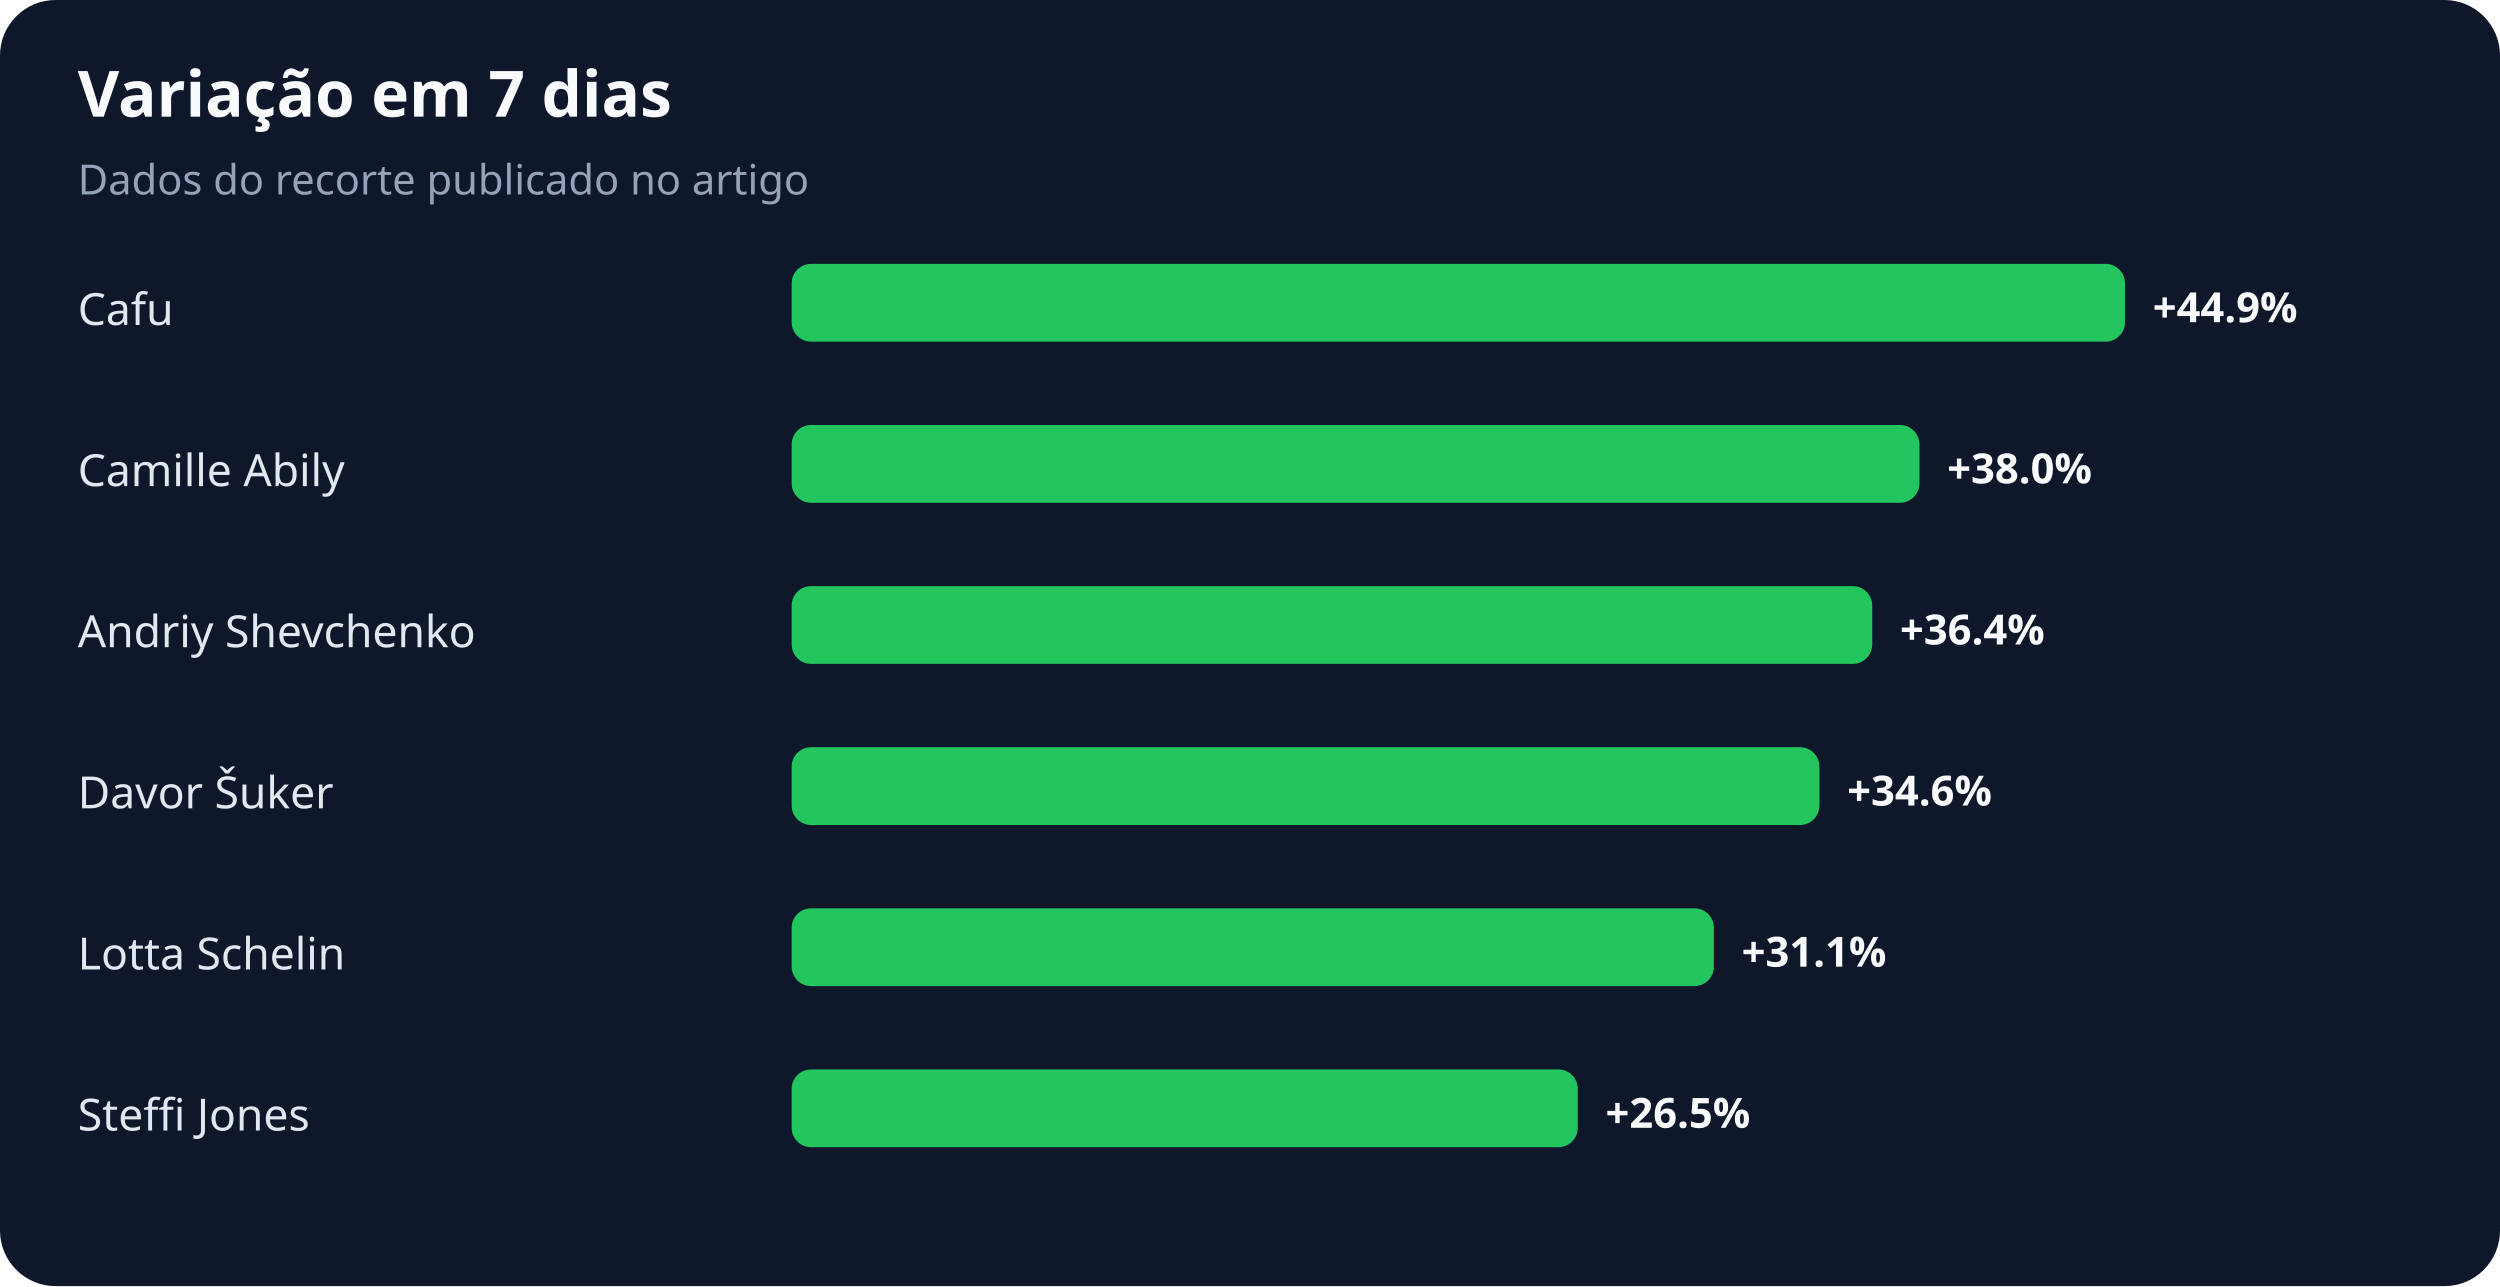
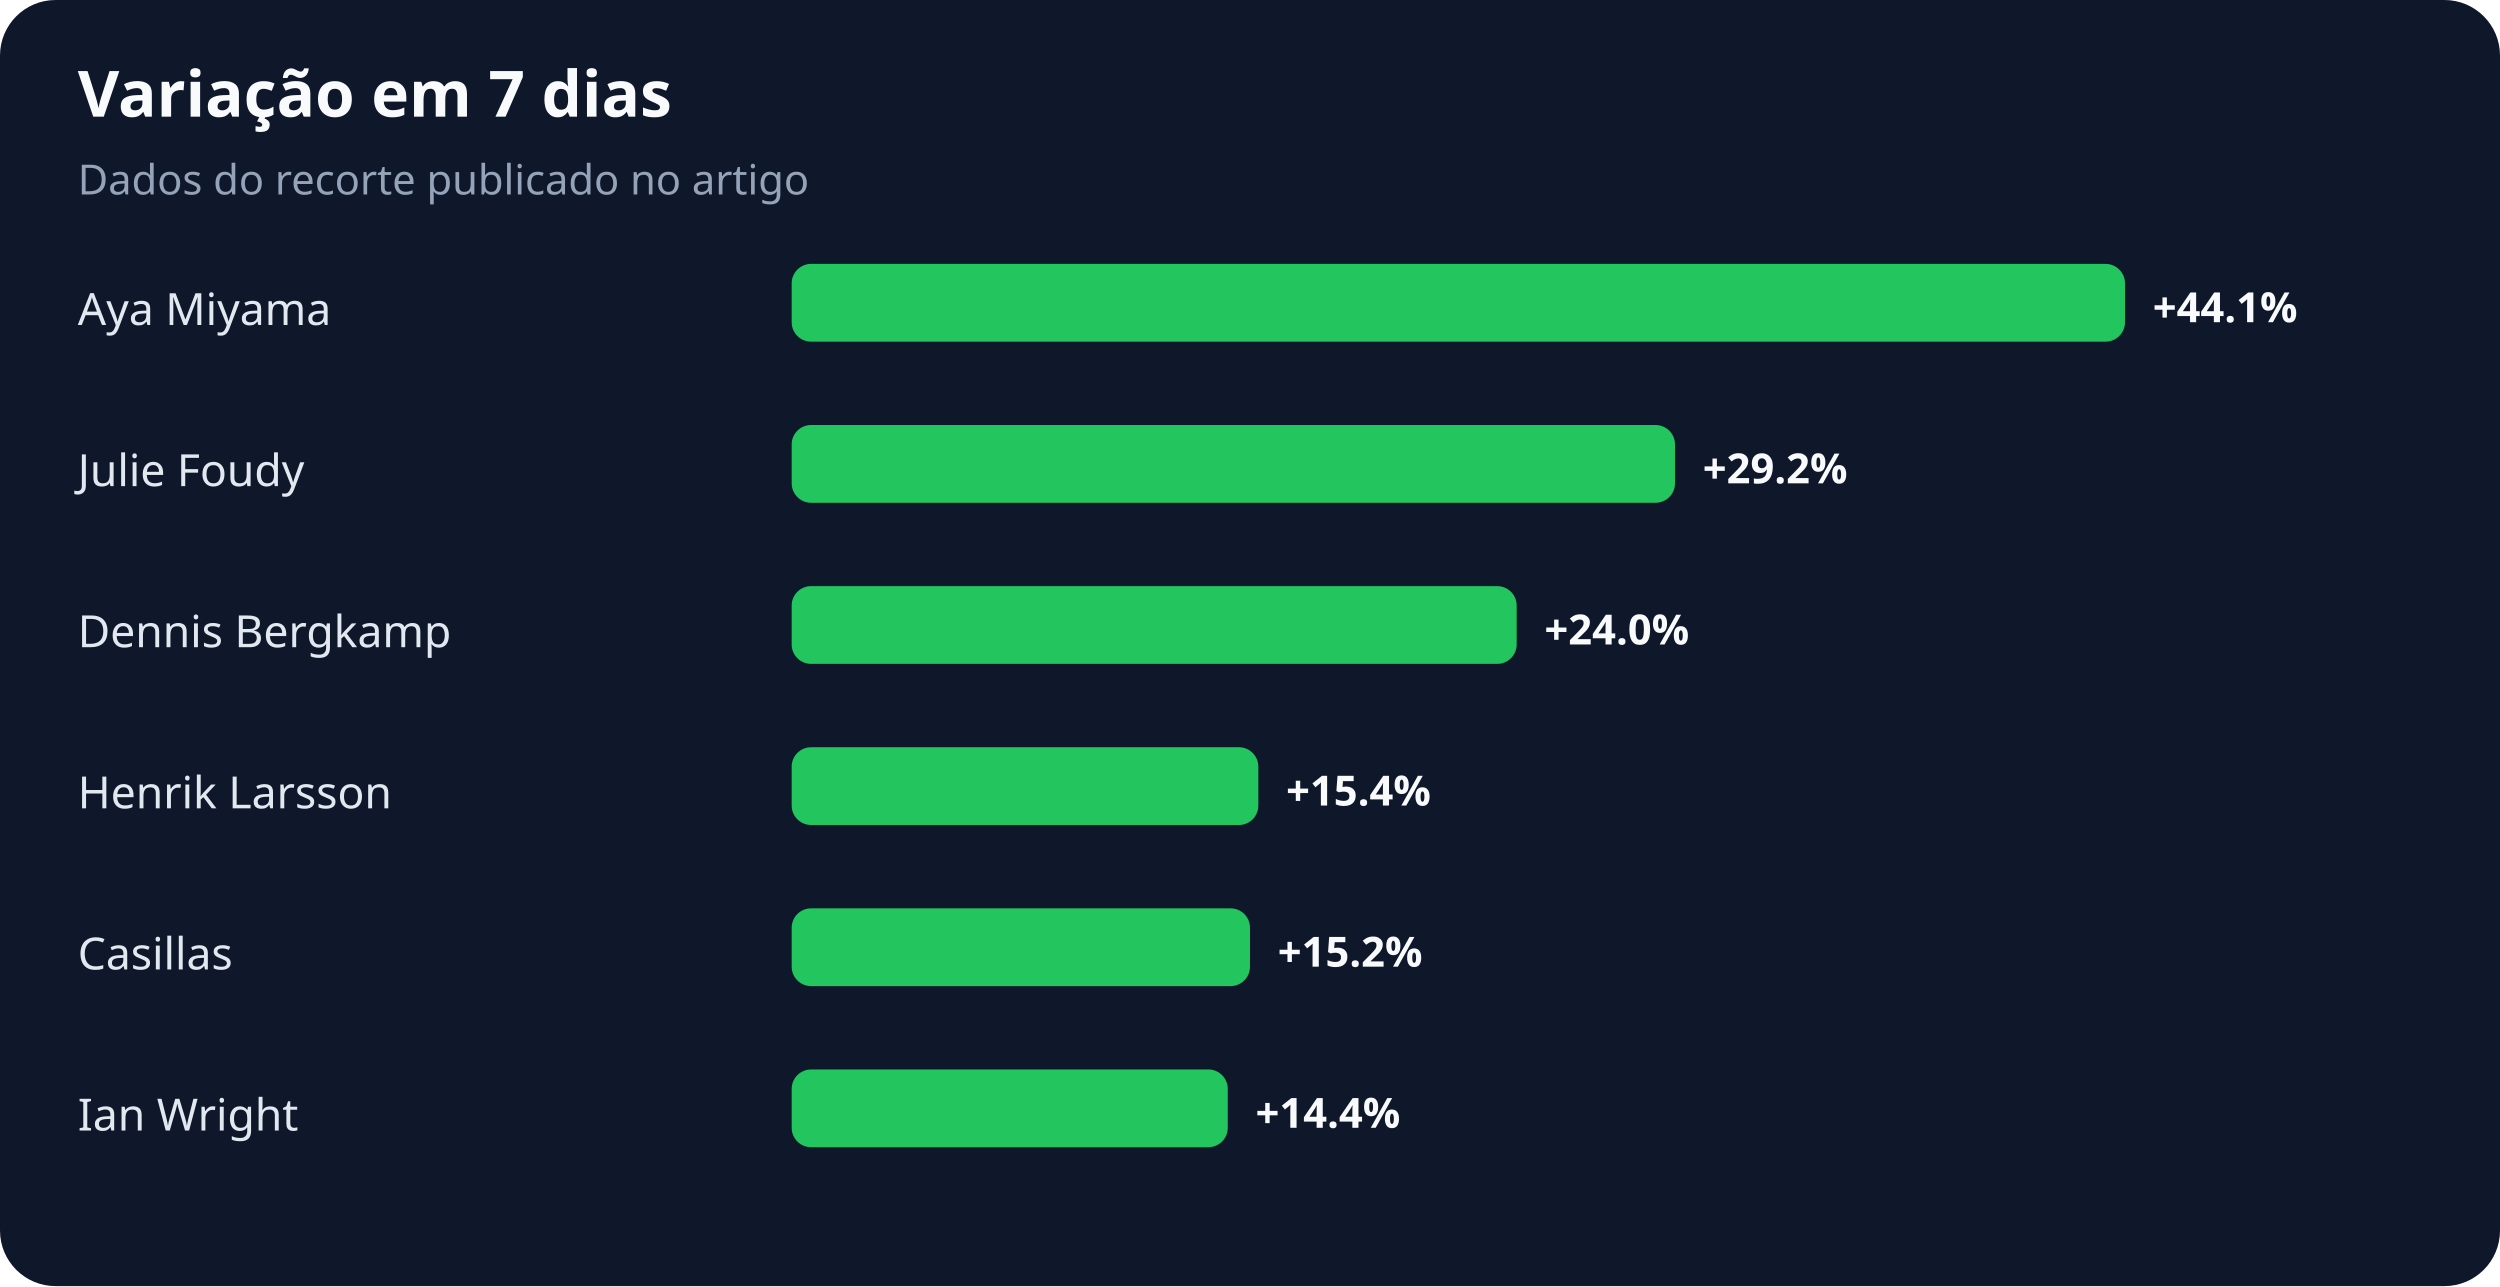
<svg xmlns="http://www.w3.org/2000/svg" width="900" height="463" viewBox="0 0 900 463" role="img" aria-labelledby="title desc">
  <rect width="100%" height="100%" rx="20" fill="#0f172a" />
  <text x="28" y="42" fill="#f8fafc" font-family="system-ui,sans-serif" font-size="23" font-weight="700">Variação em 7 dias</text>
  <text x="28" y="70" fill="#94a3b8" font-family="system-ui,sans-serif" font-size="15">Dados do recorte publicado no artigo</text>
-   <text x="28" y="117" fill="#e2e8f0" font-family="system-ui,sans-serif" font-size="16">Cafu</text>
+   <text x="28" y="117" fill="#e2e8f0" font-family="system-ui,sans-serif" font-size="16">Aya Miyama</text>
  <rect x="285" y="95" width="480" height="28" rx="7" fill="#22c55e" />
-   <text x="775" y="116" fill="#f8fafc" font-family="system-ui,sans-serif" font-size="15" font-weight="700">+44.9%</text>
-   <text x="28" y="175" fill="#e2e8f0" font-family="system-ui,sans-serif" font-size="16">Camille Abily</text>
-   <rect x="285" y="153" width="406" height="28" rx="7" fill="#22c55e" />
-   <text x="701" y="174" fill="#f8fafc" font-family="system-ui,sans-serif" font-size="15" font-weight="700">+38.0%</text>
-   <text x="28" y="233" fill="#e2e8f0" font-family="system-ui,sans-serif" font-size="16">Andriy Shevchenko</text>
-   <rect x="285" y="211" width="389" height="28" rx="7" fill="#22c55e" />
-   <text x="684" y="232" fill="#f8fafc" font-family="system-ui,sans-serif" font-size="15" font-weight="700">+36.4%</text>
-   <text x="28" y="291" fill="#e2e8f0" font-family="system-ui,sans-serif" font-size="16">Davor Šuker</text>
-   <rect x="285" y="269" width="370" height="28" rx="7" fill="#22c55e" />
-   <text x="665" y="290" fill="#f8fafc" font-family="system-ui,sans-serif" font-size="15" font-weight="700">+34.6%</text>
-   <text x="28" y="349" fill="#e2e8f0" font-family="system-ui,sans-serif" font-size="16">Lotta Schelin</text>
-   <rect x="285" y="327" width="332" height="28" rx="7" fill="#22c55e" />
-   <text x="627" y="348" fill="#f8fafc" font-family="system-ui,sans-serif" font-size="15" font-weight="700">+31.1%</text>
-   <text x="28" y="407" fill="#e2e8f0" font-family="system-ui,sans-serif" font-size="16">Steffi Jones</text>
-   <rect x="285" y="385" width="283" height="28" rx="7" fill="#22c55e" />
-   <text x="578" y="406" fill="#f8fafc" font-family="system-ui,sans-serif" font-size="15" font-weight="700">+26.5%</text>
+   <text x="775" y="116" fill="#f8fafc" font-family="system-ui,sans-serif" font-size="15" font-weight="700">+44.1%</text>
+   <text x="28" y="175" fill="#e2e8f0" font-family="system-ui,sans-serif" font-size="16">Julie Foudy</text>
+   <rect x="285" y="153" width="318" height="28" rx="7" fill="#22c55e" />
+   <text x="613" y="174" fill="#f8fafc" font-family="system-ui,sans-serif" font-size="15" font-weight="700">+29.2%</text>
+   <text x="28" y="233" fill="#e2e8f0" font-family="system-ui,sans-serif" font-size="16">Dennis Bergkamp</text>
+   <rect x="285" y="211" width="261" height="28" rx="7" fill="#22c55e" />
+   <text x="556" y="232" fill="#f8fafc" font-family="system-ui,sans-serif" font-size="15" font-weight="700">+24.0%</text>
+   <text x="28" y="291" fill="#e2e8f0" font-family="system-ui,sans-serif" font-size="16">Henrik Larsson</text>
+   <rect x="285" y="269" width="168" height="28" rx="7" fill="#22c55e" />
+   <text x="463" y="290" fill="#f8fafc" font-family="system-ui,sans-serif" font-size="15" font-weight="700">+15.4%</text>
+   <text x="28" y="349" fill="#e2e8f0" font-family="system-ui,sans-serif" font-size="16">Casillas</text>
+   <rect x="285" y="327" width="165" height="28" rx="7" fill="#22c55e" />
+   <text x="460" y="348" fill="#f8fafc" font-family="system-ui,sans-serif" font-size="15" font-weight="700">+15.2%</text>
+   <text x="28" y="407" fill="#e2e8f0" font-family="system-ui,sans-serif" font-size="16">Ian Wright</text>
+   <rect x="285" y="385" width="157" height="28" rx="7" fill="#22c55e" />
+   <text x="452" y="406" fill="#f8fafc" font-family="system-ui,sans-serif" font-size="15" font-weight="700">+14.4%</text>
</svg>
